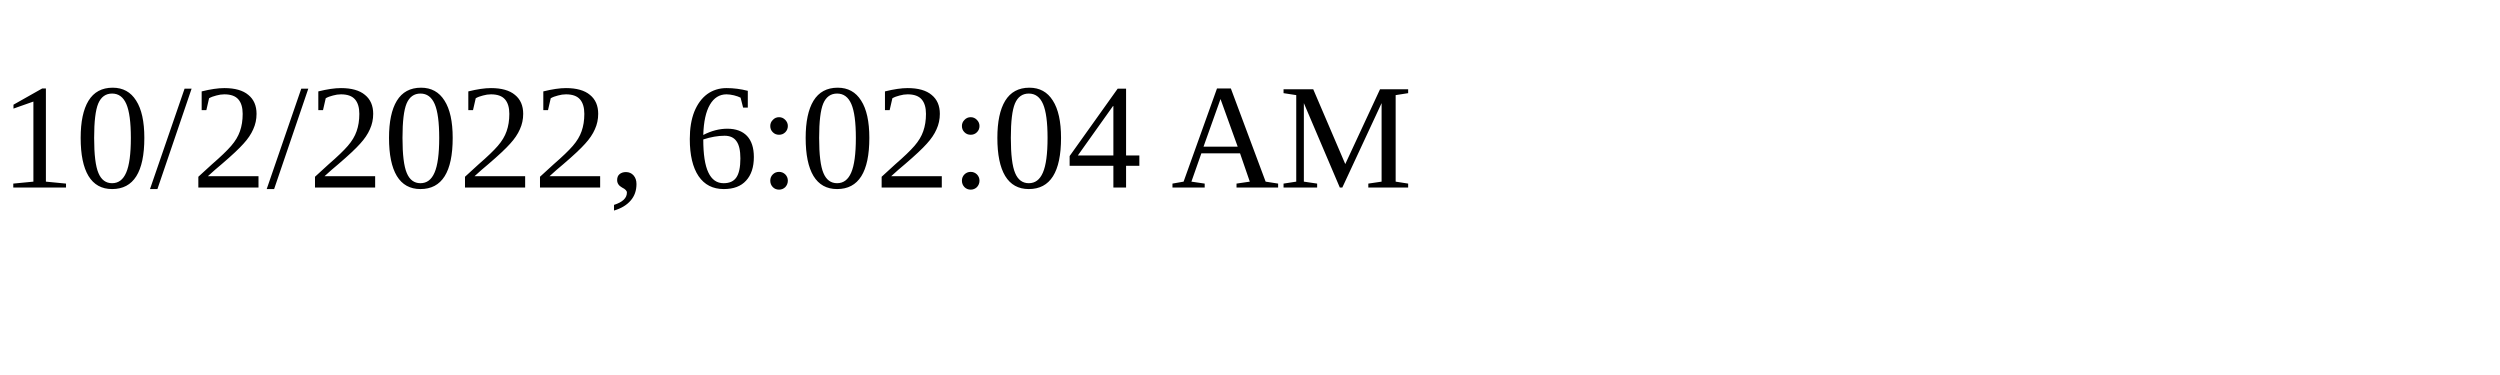
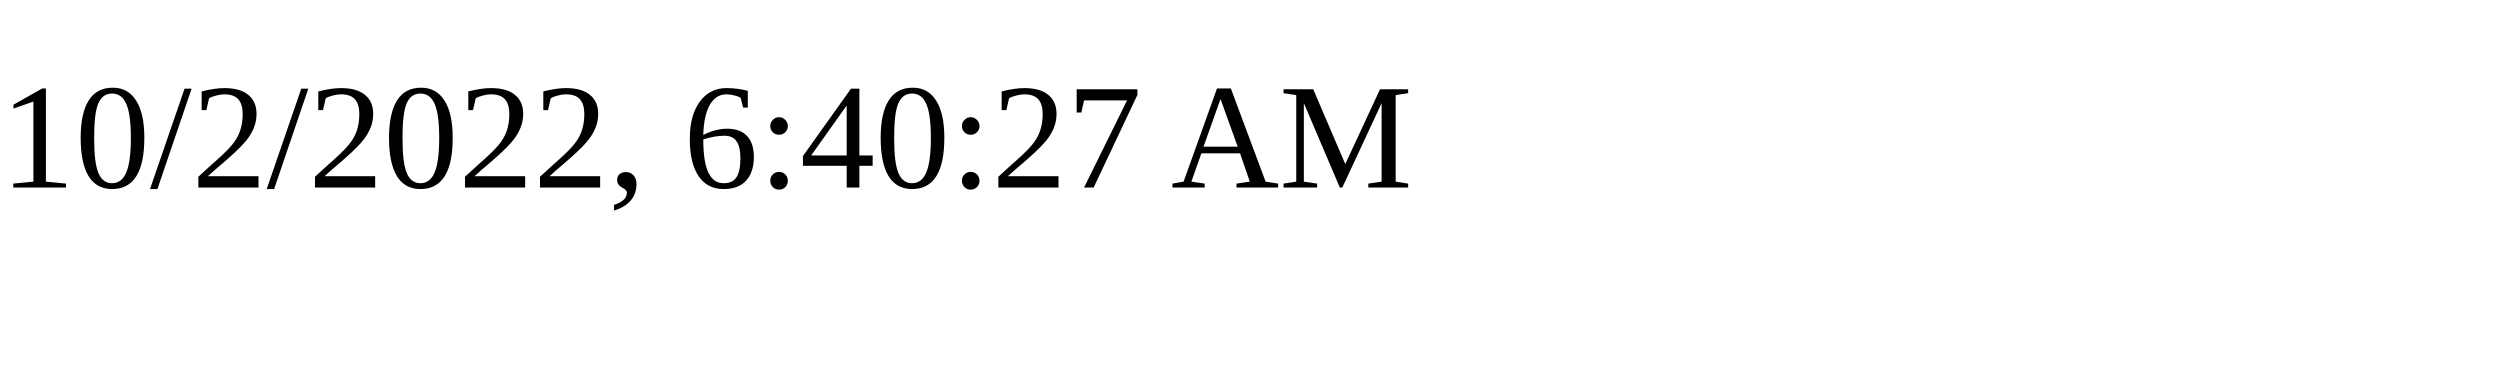
<svg xmlns="http://www.w3.org/2000/svg" height="30" width="200">
-   <text x="0" y="15">10/2/2022, 6:02:04 AM</text>
+   <text x="0" y="15">10/2/2022, 6:40:27 AM</text>
</svg>
